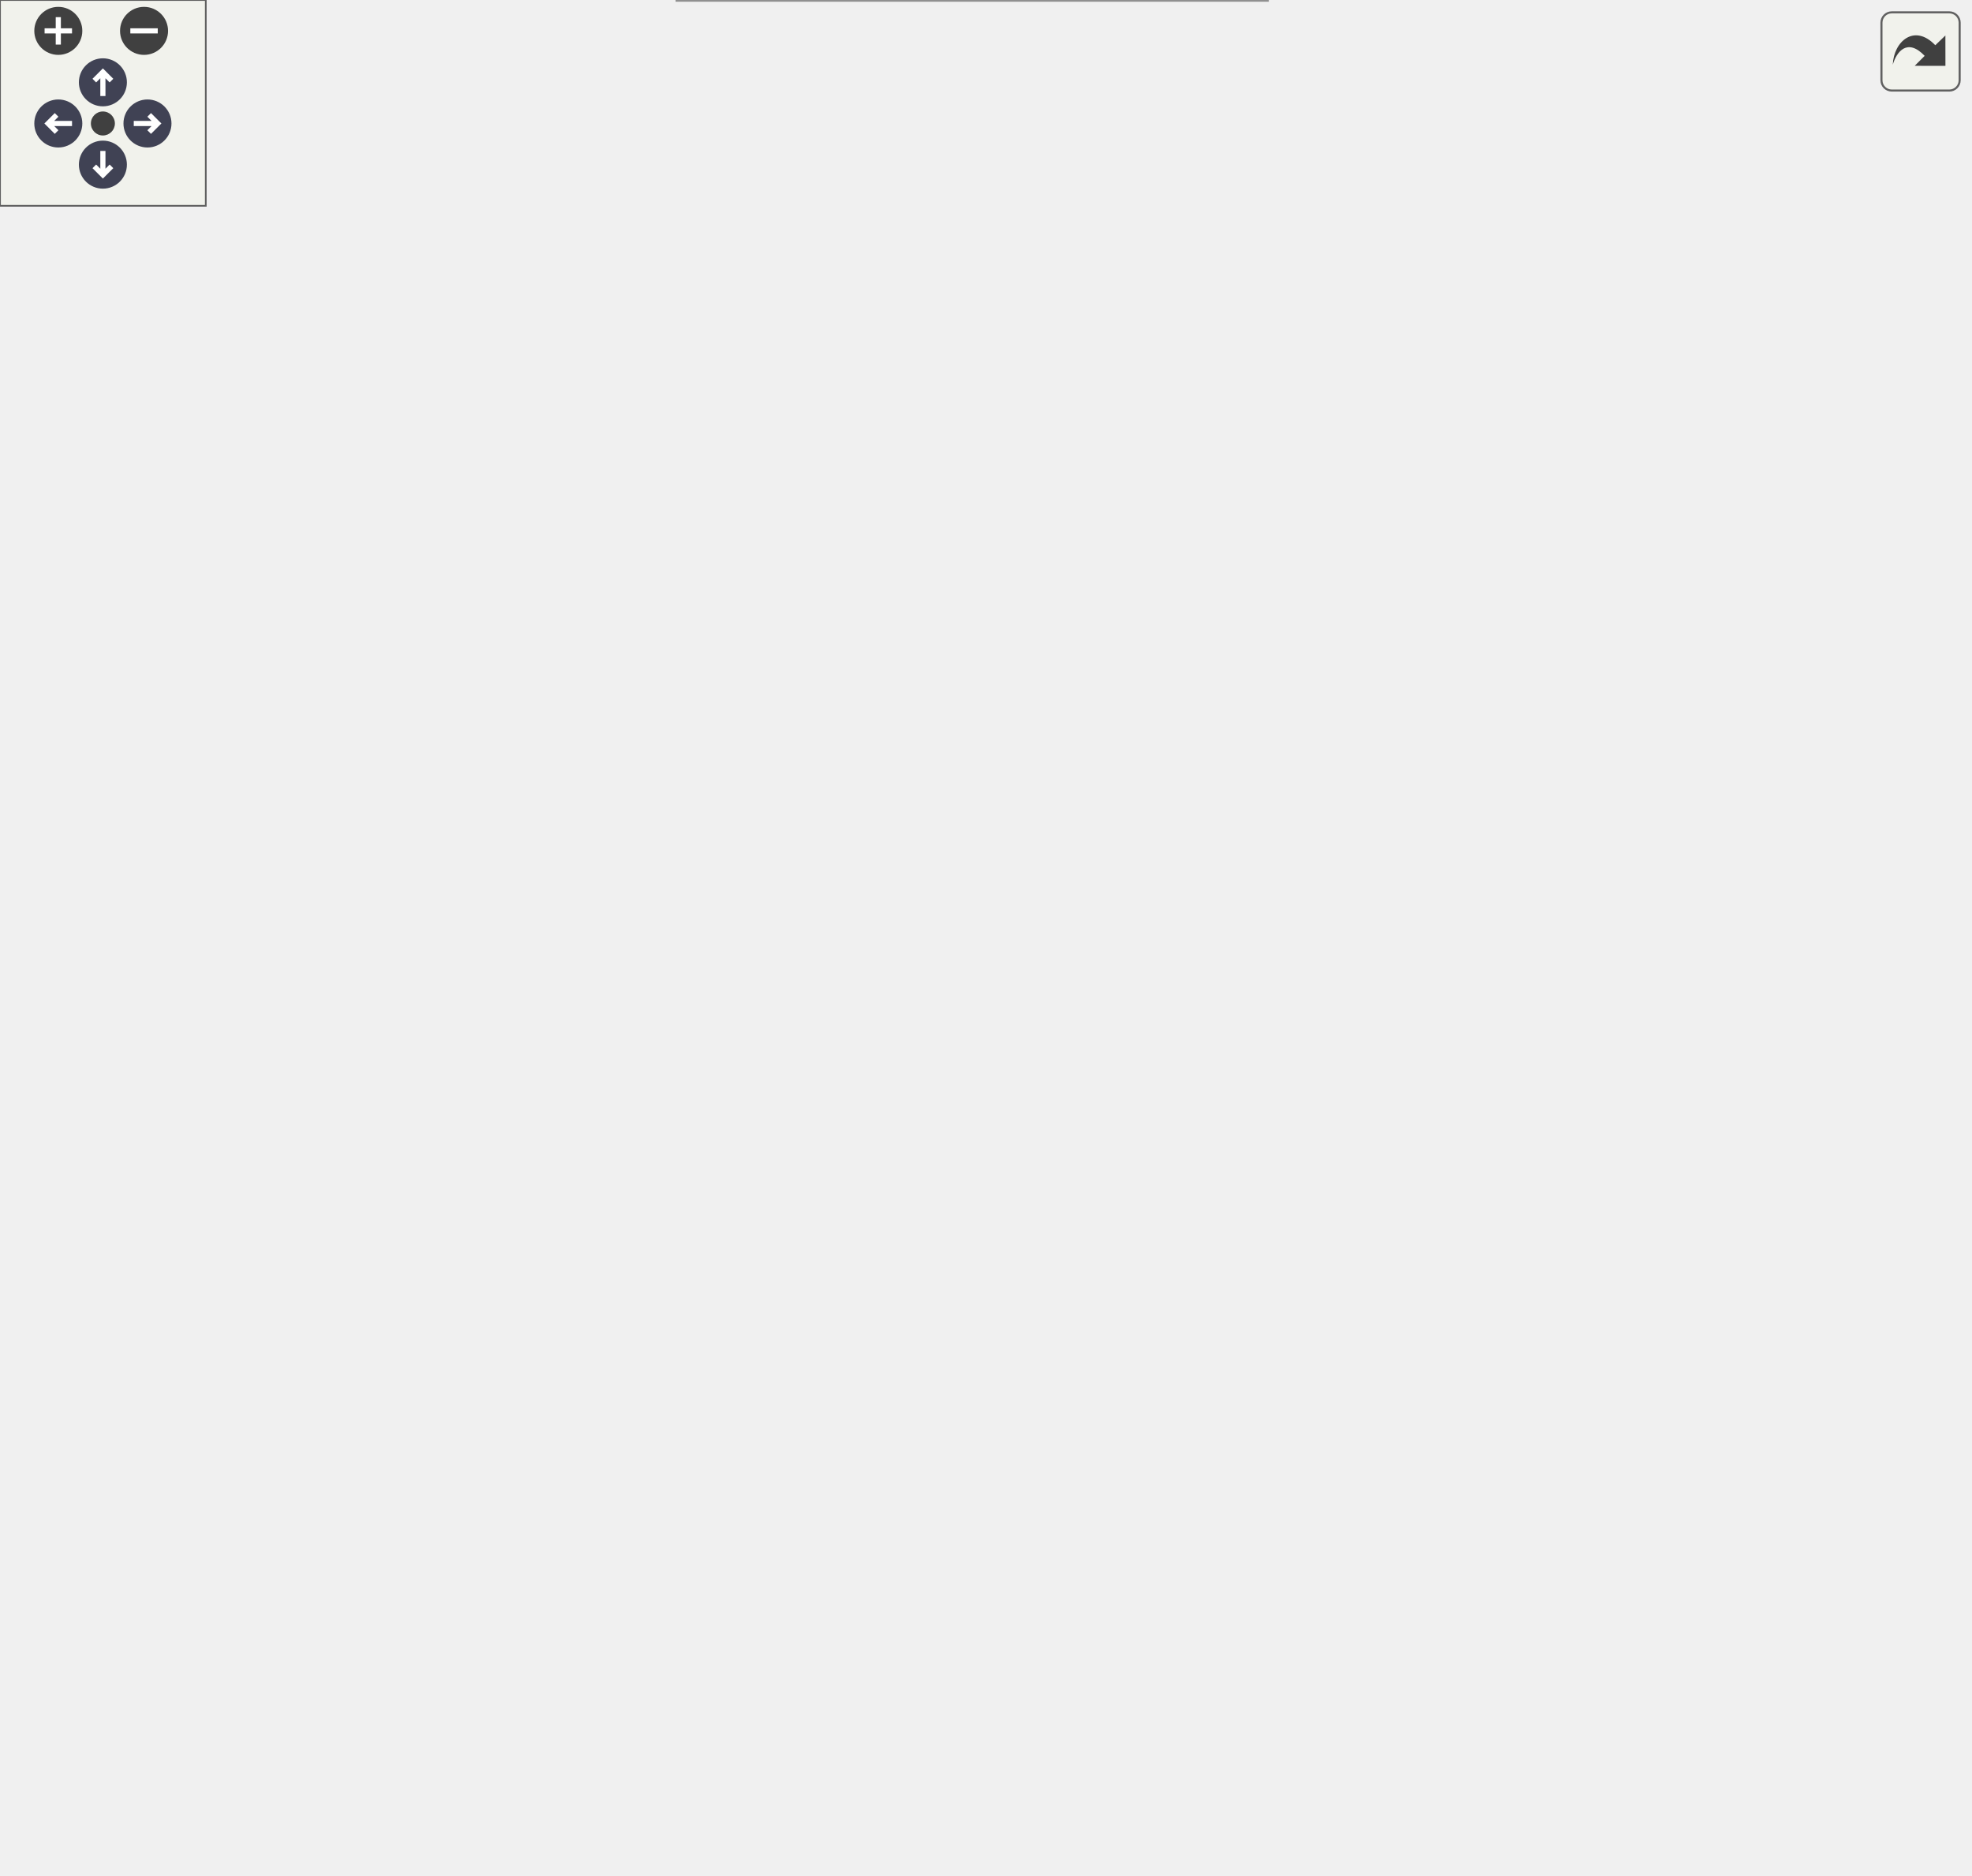
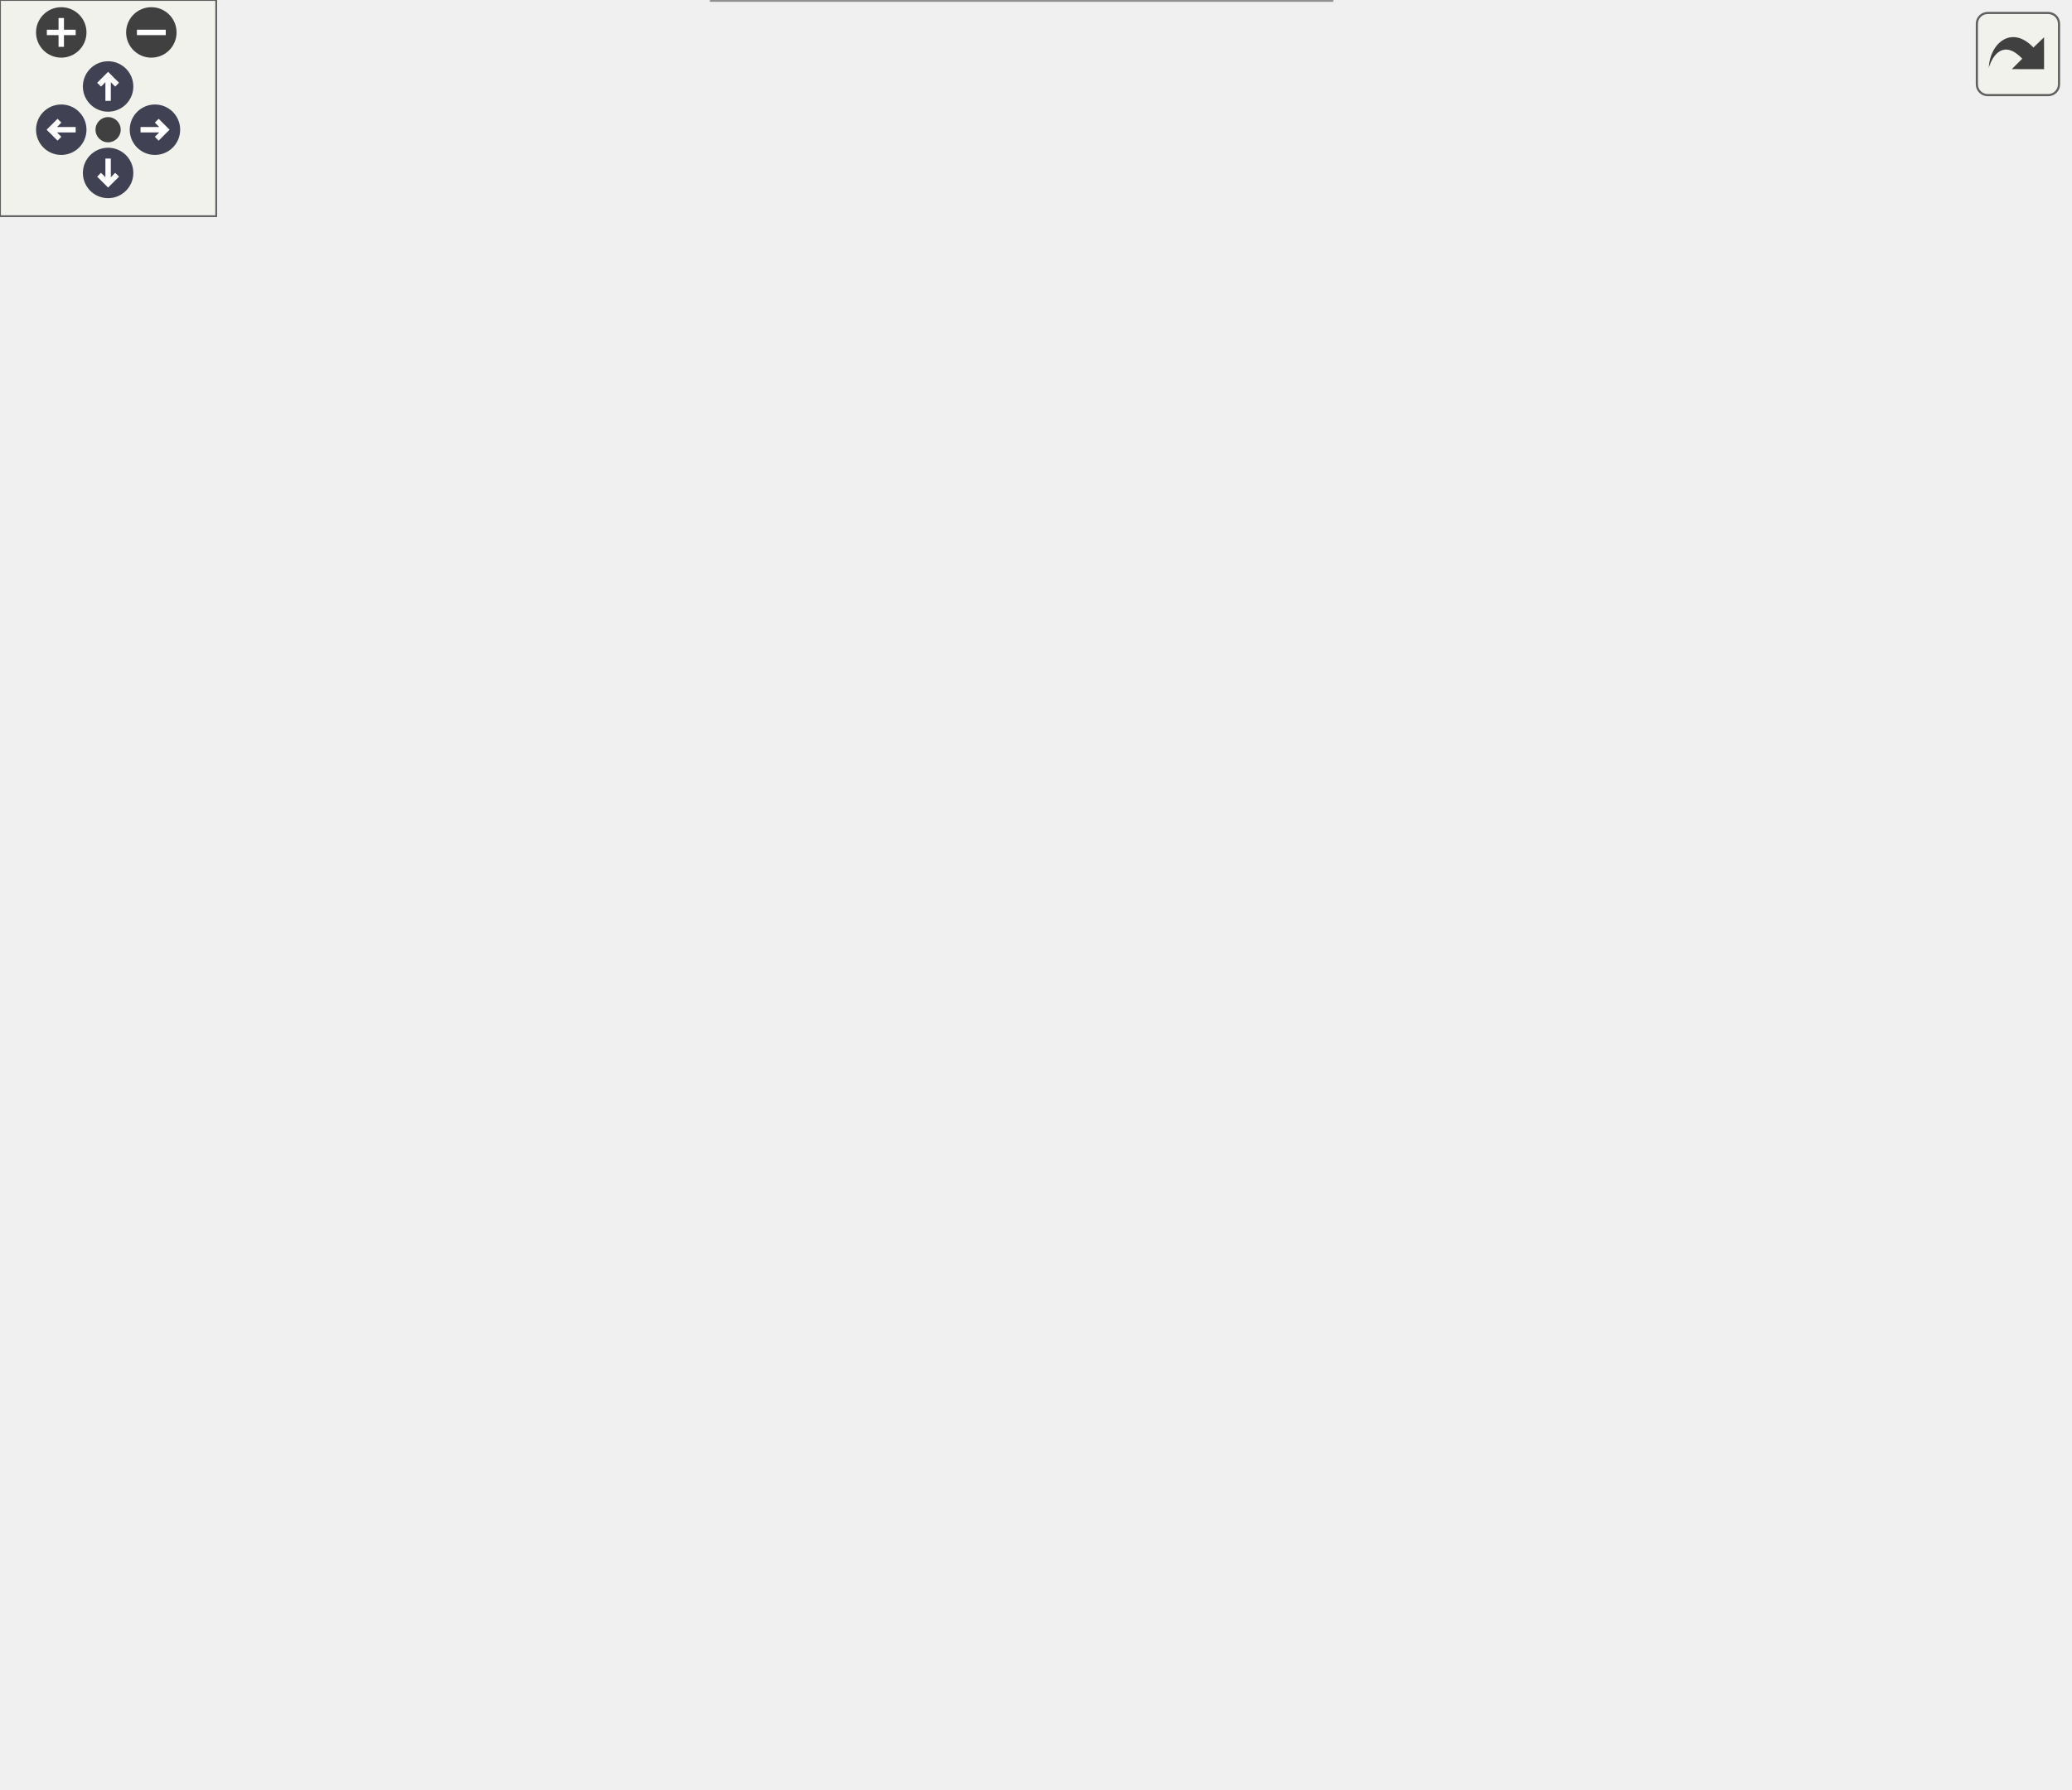
<svg xmlns="http://www.w3.org/2000/svg" xmlns:xlink="http://www.w3.org/1999/xlink" id="main" version="1.1" xml:space="preserve">
  <style type="text/css">
.node, .edge {opacity: 0.7;}
.node.selected, .edge.selected {opacity: 1;}
.edge:hover path { stroke: red; }
.edge:hover polygon { stroke: red; fill: red; }
</style>
  <defs>
    <circle id="rim" cx="0" cy="0" r="7" />
    <circle id="rim2" cx="0" cy="0" r="3.5" />
    <g id="zoomPlus">
      <use xlink:href="#rim" fill="#404040">
        <set attributeName="fill" to="#808080" begin="zoomplus.mouseover" end="zoomplus.mouseout" />
      </use>
      <path d="M-4,0h8M0,-4v8" fill="none" stroke="white" stroke-width="1.5" pointer-events="none" />
    </g>
    <g id="zoomMin">
      <use xlink:href="#rim" fill="#404040">
        <set attributeName="fill" to="#808080" begin="zoomminus.mouseover" end="zoomminus.mouseout" />
      </use>
      <path d="M-4,0h8" fill="none" stroke="white" stroke-width="1.5" pointer-events="none" />
    </g>
    <g id="arrowUp" transform="translate(30 24)">
      <use xlink:href="#rim" />
      <path pointer-events="none" fill="none" stroke="white" stroke-width="1.5" d="M0,-3.0v7 M-2.5,-0.5L0,-3.0L2.5,-0.5" />
    </g>
    <g id="arrowRight" transform="rotate(90) translate(36 -43)">
      <use xlink:href="#rim" />
      <path pointer-events="none" fill="none" stroke="white" stroke-width="1.5" d="M0,-3.0v7 M-2.5,-0.5L0,-3.0L2.5,-0.5" />
    </g>
    <g id="arrowDown" transform="rotate(180) translate(-30 -48)">
      <use xlink:href="#rim" />
      <path pointer-events="none" fill="none" stroke="white" stroke-width="1.5" d="M0,-3.0v7 M-2.5,-0.5L0,-3.0L2.5,-0.5" />
    </g>
    <g id="arrowLeft" transform="rotate(270) translate(-36 17)">
      <use xlink:href="#rim" />
      <path pointer-events="none" fill="none" stroke="white" stroke-width="1.5" d="M0,-3.0v7 M-2.5,-0.5L0,-3.0L2.5,-0.5" />
    </g>
    <g id="resetDef">
      <use xlink:href="#rim2" fill="#404040">
        <set attributeName="fill" to="#808080" begin="reset.mouseover" end="reset.mouseout" />
      </use>
    </g>
  </defs>
  <svg id="graph" class="graph">
    <g id="viewport">
      <g id="Node000001" class="node">
        <g id="a_Node000001">
          <a xlink:title=" ">
-             <polygon fill="#999999" stroke="#666666" points="574,-253 409,-253 409,-233 574,-233 574,-253" />
-             <text text-anchor="middle" x="491.5" y="-240.2" font-family="Consolas" font-size="11.00">Material::reset_status</text>
+             <polygon fill="#999999" stroke="#666666" points="574,-222 409,-222 409,-202 574,-202 574,-222" />
+             <text text-anchor="middle" x="491.5" y="-209.2" font-family="Consolas" font-size="11.00">Material::reset_status</text>
          </a>
        </g>
      </g>
      <g id="Node000002" class="node">
        <g id="a_Node000002">
          <a xlink:href="../../d9/d46/class_kelvin.html#a080736ada86a99241a611483ea118c65" target="_top" xlink:title=" ">
-             <polygon fill="white" stroke="#666666" points="359.5,-486 207.5,-486 207.5,-466 359.5,-466 359.5,-486" />
-             <text text-anchor="middle" x="283.5" y="-473.2" font-family="Consolas" font-size="11.00">Kelvin::reset_status</text>
+             <polygon fill="white" stroke="#666666" points="359.5,-436 207.5,-436 207.5,-416 359.5,-416 359.5,-436" />
+             <text text-anchor="middle" x="283.5" y="-423.2" font-family="Consolas" font-size="11.00">Kelvin::reset_status</text>
          </a>
        </g>
      </g>
      <g id="edge1_Node000001_Node000002" class="edge">
        <g id="a_edge1_Node000001_Node000002">
          <a xlink:title=" ">
-             <path fill="none" stroke="#63b8ff" d="M485.63,-262.8C474.03,-305.56 440.55,-406.7 373,-457 368.21,-460.57 362.89,-463.49 357.31,-465.89" />
-             <polygon fill="#63b8ff" stroke="#63b8ff" points="489.04,-263.6 488.17,-253.04 482.26,-261.83 489.04,-263.6" />
+             <path fill="none" stroke="#63b8ff" d="M484.56,-231.68C471.44,-271.57 436.06,-361.98 373,-407 368.01,-410.56 362.49,-413.48 356.71,-415.86" />
+             <polygon fill="#63b8ff" stroke="#63b8ff" points="487.92,-232.65 487.61,-222.06 481.25,-230.53 487.92,-232.65" />
          </a>
        </g>
      </g>
      <g id="Node000003" class="node">
        <g id="a_Node000003">
          <a xlink:href="../../db/d83/class_maxwell.html#ae564f6d4290e72a2953ffba170ec5469" target="_top" xlink:title=" ">
-             <polygon fill="white" stroke="#666666" points="362.5,-448 204.5,-448 204.5,-428 362.5,-428 362.5,-448" />
-             <text text-anchor="middle" x="283.5" y="-435.2" font-family="Consolas" font-size="11.00">Maxwell::reset_status</text>
+             <polygon fill="white" stroke="#666666" points="362.5,-398 204.5,-398 204.5,-378 362.5,-378 362.5,-398" />
+             <text text-anchor="middle" x="283.5" y="-385.2" font-family="Consolas" font-size="11.00">Maxwell::reset_status</text>
          </a>
        </g>
      </g>
      <g id="edge2_Node000001_Node000003" class="edge">
        <g id="a_edge2_Node000001_Node000003">
          <a xlink:title=" ">
-             <path fill="none" stroke="#63b8ff" d="M483.09,-263.04C468.28,-300.14 431.36,-379.35 373,-419 367.67,-422.62 361.78,-425.57 355.64,-427.97" />
-             <polygon fill="#63b8ff" stroke="#63b8ff" points="486.49,-263.95 486.83,-253.36 479.96,-261.43 486.49,-263.95" />
+             <path fill="none" stroke="#63b8ff" d="M481.81,-231.28C465.57,-264.96 427.29,-334.21 373,-369 367.31,-372.65 361.04,-375.6 354.53,-378" />
+             <polygon fill="#63b8ff" stroke="#63b8ff" points="485.06,-232.59 486.13,-222.05 478.72,-229.62 485.06,-232.59" />
          </a>
        </g>
      </g>
      <g id="Node000005" class="node">
        <g id="a_Node000005">
          <a xlink:href="../../db/d80/class_axisymmetric.html#a14aa12eeaf32c7478d63bf2850576c7d" target="_top" xlink:title=" ">
-             <polygon fill="white" stroke="#666666" points="356,-410 211,-410 211,-378 356,-378 356,-410" />
-             <text text-anchor="start" x="219" y="-397.2" font-family="Consolas" font-size="11.00">Axisymmetric::reset</text>
-             <text text-anchor="middle" x="283.5" y="-385.2" font-family="Consolas" font-size="11.00">_status</text>
+             <polygon fill="white" stroke="#666666" points="356,-360 211,-360 211,-328 356,-328 356,-360" />
+             <text text-anchor="start" x="219" y="-347.2" font-family="Consolas" font-size="11.00">Axisymmetric::reset</text>
+             <text text-anchor="middle" x="283.5" y="-335.2" font-family="Consolas" font-size="11.00">_status</text>
          </a>
        </g>
      </g>
      <g id="edge4_Node000001_Node000005" class="edge">
        <g id="a_edge4_Node000001_Node000005">
          <a xlink:title=" ">
-             <path fill="none" stroke="#63b8ff" d="M478.21,-261.63C459.03,-289.22 419.34,-340.73 373,-369 367.41,-372.41 361.34,-375.37 355.09,-377.93" />
-             <polygon fill="#63b8ff" stroke="#63b8ff" points="481.17,-263.49 483.91,-253.25 475.39,-259.55 481.17,-263.49" />
+             <path fill="none" stroke="#63b8ff" d="M475.49,-230.13C454.82,-253.95 415.32,-295.5 373,-319 366.86,-322.41 360.21,-325.39 353.42,-327.98" />
+             <polygon fill="#63b8ff" stroke="#63b8ff" points="478.41,-232.11 482.22,-222.23 473.08,-227.57 478.41,-232.11" />
          </a>
        </g>
      </g>
      <g id="Node000006" class="node">
        <g id="a_Node000006">
          <a xlink:href="../../d3/d16/class_plane_strain.html#a3dfdbc485de42765edb5b32d766b2bf7" target="_top" xlink:title=" ">
-             <polygon fill="white" stroke="#666666" points="352.5,-360 214.5,-360 214.5,-328 352.5,-328 352.5,-360" />
-             <text text-anchor="start" x="222.5" y="-347.2" font-family="Consolas" font-size="11.00">PlaneStrain::reset</text>
-             <text text-anchor="middle" x="283.5" y="-335.2" font-family="Consolas" font-size="11.00">_status</text>
+             <polygon fill="white" stroke="#666666" points="352.5,-310 214.5,-310 214.5,-278 352.5,-278 352.5,-310" />
+             <text text-anchor="start" x="222.5" y="-297.2" font-family="Consolas" font-size="11.00">PlaneStrain::reset</text>
+             <text text-anchor="middle" x="283.5" y="-285.2" font-family="Consolas" font-size="11.00">_status</text>
          </a>
        </g>
      </g>
      <g id="edge5_Node000001_Node000006" class="edge">
        <g id="a_edge5_Node000001_Node000006">
          <a xlink:title=" ">
-             <path fill="none" stroke="#63b8ff" d="M469.67,-259.24C447,-276.23 409.15,-302.65 373,-319 365.73,-322.29 357.92,-325.25 350.06,-327.88" />
-             <polygon fill="#63b8ff" stroke="#63b8ff" points="472.01,-261.86 477.85,-253.02 467.77,-256.29 472.01,-261.86" />
+             <path fill="none" stroke="#63b8ff" d="M463.23,-226.93C439.8,-239.35 404.85,-256.88 373,-269 364.64,-272.18 355.71,-275.16 346.85,-277.89" />
+             <polygon fill="#63b8ff" stroke="#63b8ff" points="465.06,-229.92 472.23,-222.12 461.76,-223.75 465.06,-229.92" />
          </a>
        </g>
      </g>
      <g id="Node000007" class="node">
        <g id="a_Node000007">
          <a xlink:href="../../da/dba/class_rebar2_d.html#a728bddaeef305bccced9a3e59ec1e638" target="_top" xlink:title=" ">
-             <polygon fill="white" stroke="#666666" points="362.5,-310 204.5,-310 204.5,-290 362.5,-290 362.5,-310" />
-             <text text-anchor="middle" x="283.5" y="-297.2" font-family="Consolas" font-size="11.00">Rebar2D::reset_status</text>
+             <polygon fill="white" stroke="#666666" points="362.5,-260 204.5,-260 204.5,-240 362.5,-240 362.5,-260" />
+             <text text-anchor="middle" x="283.5" y="-247.2" font-family="Consolas" font-size="11.00">Rebar2D::reset_status</text>
          </a>
        </g>
      </g>
      <g id="edge6_Node000001_Node000007" class="edge">
        <g id="a_edge6_Node000001_Node000007">
          <a xlink:title=" ">
-             <path fill="none" stroke="#63b8ff" d="M452.58,-256.34C429.7,-264.12 399.88,-273.79 373,-281 361.01,-284.22 347.99,-287.26 335.72,-289.93" />
-             <polygon fill="#63b8ff" stroke="#63b8ff" points="453.92,-259.58 462.25,-253.03 451.65,-252.96 453.92,-259.58" />
+             <path fill="none" stroke="#63b8ff" d="M426.01,-223.9C398.02,-229.06 365.59,-235.04 338.84,-239.98" />
+             <polygon fill="#63b8ff" stroke="#63b8ff" points="426.91,-227.29 436.11,-222.03 425.64,-220.41 426.91,-227.29" />
          </a>
        </g>
      </g>
      <g id="Node000008" class="node">
        <g id="a_Node000008">
          <a xlink:href="../../df/dee/class_rotation2_d.html#a0c45ed3817ff179c8a12642f9bf89e1d" target="_top" xlink:title=" ">
-             <polygon fill="white" stroke="#666666" points="373,-272 194,-272 194,-252 373,-252 373,-272" />
-             <text text-anchor="middle" x="283.5" y="-259.2" font-family="Consolas" font-size="11.00">Rotation2D::reset_status</text>
+             <polygon fill="white" stroke="#666666" points="373,-222 194,-222 194,-202 373,-202 373,-222" />
+             <text text-anchor="middle" x="283.5" y="-209.2" font-family="Consolas" font-size="11.00">Rotation2D::reset_status</text>
          </a>
        </g>
      </g>
      <g id="edge7_Node000001_Node000008" class="edge">
        <g id="a_edge7_Node000001_Node000008">
          <a xlink:title=" ">
-             <path fill="none" stroke="#63b8ff" d="M398.58,-251.48C390.15,-252.26 381.63,-253.04 373.23,-253.82" />
-             <polygon fill="#63b8ff" stroke="#63b8ff" points="399.15,-254.94 408.79,-250.54 398.51,-247.97 399.15,-254.94" />
+             <path fill="none" stroke="#63b8ff" d="M398.58,-212C390.15,-212 381.63,-212 373.23,-212" />
+             <polygon fill="#63b8ff" stroke="#63b8ff" points="398.79,-215.5 408.79,-212 398.79,-208.5 398.79,-215.5" />
          </a>
        </g>
      </g>
      <g id="Node000009" class="node">
        <g id="a_Node000009">
          <a xlink:href="../../d5/dbd/class_rebar3_d.html#a8255bc2362de97d74cda1d4fe0cefe01" target="_top" xlink:title=" ">
-             <polygon fill="white" stroke="#666666" points="362.5,-234 204.5,-234 204.5,-214 362.5,-214 362.5,-234" />
-             <text text-anchor="middle" x="283.5" y="-221.2" font-family="Consolas" font-size="11.00">Rebar3D::reset_status</text>
+             <polygon fill="white" stroke="#666666" points="362.5,-184 204.5,-184 204.5,-164 362.5,-164 362.5,-184" />
+             <text text-anchor="middle" x="283.5" y="-171.2" font-family="Consolas" font-size="11.00">Rebar3D::reset_status</text>
          </a>
        </g>
      </g>
      <g id="edge8_Node000001_Node000009" class="edge">
        <g id="a_edge8_Node000001_Node000009">
          <a xlink:title=" ">
-             <path fill="none" stroke="#63b8ff" d="M398.76,-234.54C386.74,-233.43 374.52,-232.3 362.76,-231.22" />
-             <polygon fill="#63b8ff" stroke="#63b8ff" points="398.51,-238.03 408.79,-235.46 399.15,-231.06 398.51,-238.03" />
+             <path fill="none" stroke="#63b8ff" d="M426.01,-200.1C398.02,-194.94 365.59,-188.96 338.84,-184.02" />
+             <polygon fill="#63b8ff" stroke="#63b8ff" points="425.64,-203.59 436.11,-201.97 426.91,-196.71 425.64,-203.59" />
          </a>
        </g>
      </g>
      <g id="Node000010" class="node">
        <g id="a_Node000010">
-           <a xlink:href="../../de/d68/class_isotropic_damage.html#aca9d7ede3dcad18e7efcb2f2fc16a5ad" target="_top" xlink:title=" ">
-             <polygon fill="white" stroke="#666666" points="366,-196 201,-196 201,-164 366,-164 366,-196" />
-             <text text-anchor="start" x="209" y="-183.2" font-family="Consolas" font-size="11.00">IsotropicDamage::reset</text>
-             <text text-anchor="middle" x="283.5" y="-171.2" font-family="Consolas" font-size="11.00">_status</text>
-           </a>
-         </g>
-       </g>
-       <g id="edge9_Node000001_Node000010" class="edge">
-         <g id="a_edge9_Node000001_Node000010">
-           <a xlink:title=" ">
-             <path fill="none" stroke="#63b8ff" d="M450.54,-229.67C427.86,-222.2 398.92,-212.85 373,-205 363.22,-202.04 352.8,-199 342.67,-196.1" />
-             <polygon fill="#63b8ff" stroke="#63b8ff" points="449.57,-233.03 460.17,-232.84 451.77,-226.39 449.57,-233.03" />
-           </a>
-         </g>
-       </g>
-       <g id="Node000011" class="node">
-         <g id="a_Node000011">
          <a xlink:href="../../d8/dff/class_rotation3_d.html#a3bc5e70566f9266917a0fe2b69a818d6" target="_top" xlink:title=" ">
            <polygon fill="white" stroke="#666666" points="373,-146 194,-146 194,-126 373,-126 373,-146" />
            <text text-anchor="middle" x="283.5" y="-133.2" font-family="Consolas" font-size="11.00">Rotation3D::reset_status</text>
          </a>
        </g>
      </g>
-       <g id="edge10_Node000001_Node000011" class="edge">
-         <g id="a_edge10_Node000001_Node000011">
-           <a xlink:title=" ">
-             <path fill="none" stroke="#63b8ff" d="M472.73,-225.73C451.02,-205.62 412.29,-172.88 373,-155 365.13,-151.42 356.56,-148.5 347.95,-146.12" />
-             <polygon fill="#63b8ff" stroke="#63b8ff" points="470.51,-228.45 480.19,-232.76 475.32,-223.35 470.51,-228.45" />
-           </a>
-         </g>
-       </g>
-       <g id="Node000012" class="node">
-         <g id="a_Node000012">
+       <g id="edge9_Node000001_Node000010" class="edge">
+         <g id="a_edge9_Node000001_Node000010">
+           <a xlink:title=" ">
+             <path fill="none" stroke="#63b8ff" d="M464.24,-196.99C440.92,-184.22 405.6,-166.22 373,-155 362.9,-151.52 351.92,-148.55 341.24,-146.06" />
+             <polygon fill="#63b8ff" stroke="#63b8ff" points="462.71,-200.14 473.15,-201.94 466.11,-194.02 462.71,-200.14" />
+           </a>
+         </g>
+       </g>
+       <g id="Node000011" class="node">
+         <g id="a_Node000011">
          <a xlink:href="../../d7/da6/class_stress_wrapper.html#affdd3bc943e2e5cfc0e5909e45d2e7df" target="_top" xlink:title=" ">
            <polygon fill="white" stroke="#666666" points="359.5,-108 207.5,-108 207.5,-76 359.5,-76 359.5,-108" />
            <text text-anchor="start" x="215.5" y="-95.2" font-family="Consolas" font-size="11.00">StressWrapper::reset</text>
            <text text-anchor="middle" x="283.5" y="-83.2" font-family="Consolas" font-size="11.00">_status</text>
          </a>
        </g>
      </g>
-       <g id="edge11_Node000001_Node000012" class="edge">
-         <g id="a_edge11_Node000001_Node000012">
-           <a xlink:title=" ">
-             <path fill="none" stroke="#63b8ff" d="M478.21,-224.37C459.03,-196.78 419.34,-145.27 373,-117 367.41,-113.59 361.34,-110.63 355.09,-108.07" />
-             <polygon fill="#63b8ff" stroke="#63b8ff" points="475.39,-226.45 483.91,-232.75 481.17,-222.51 475.39,-226.45" />
-           </a>
-         </g>
-       </g>
-       <g id="Node000013" class="node">
-         <g id="a_Node000013">
+       <g id="edge10_Node000001_Node000011" class="edge">
+         <g id="a_edge10_Node000001_Node000011">
+           <a xlink:title=" ">
+             <path fill="none" stroke="#63b8ff" d="M473.75,-194.69C452.29,-173.45 413.05,-137.73 373,-117 366.48,-113.62 359.44,-110.65 352.29,-108.05" />
+             <polygon fill="#63b8ff" stroke="#63b8ff" points="471.29,-197.18 480.82,-201.8 476.26,-192.24 471.29,-197.18" />
+           </a>
+         </g>
+       </g>
+       <g id="Node000012" class="node">
+         <g id="a_Node000012">
          <a xlink:href="../../d4/d9c/class_o_s146_s.html#a4868f76e1b62873ff0bd2de0b664df2e" target="_top" xlink:title=" ">
            <polygon fill="white" stroke="#666666" points="359.5,-58 207.5,-58 207.5,-38 359.5,-38 359.5,-58" />
            <text text-anchor="middle" x="283.5" y="-45.2" font-family="Consolas" font-size="11.00">OS146S::reset_status</text>
          </a>
        </g>
      </g>
-       <g id="edge12_Node000001_Node000013" class="edge">
-         <g id="a_edge12_Node000001_Node000013">
-           <a xlink:title=" ">
-             <path fill="none" stroke="#63b8ff" d="M483.09,-222.96C468.28,-185.86 431.36,-106.65 373,-67 367.67,-63.38 361.78,-60.43 355.64,-58.03" />
-             <polygon fill="#63b8ff" stroke="#63b8ff" points="479.96,-224.57 486.83,-232.64 486.49,-222.05 479.96,-224.57" />
-           </a>
-         </g>
-       </g>
-       <g id="Node000014" class="node">
-         <g id="a_Node000014">
+       <g id="edge11_Node000001_Node000012" class="edge">
+         <g id="a_edge11_Node000001_Node000012">
+           <a xlink:title=" ">
+             <path fill="none" stroke="#63b8ff" d="M480.69,-192.88C463.44,-161.32 424.58,-98.67 373,-67 367.11,-63.38 360.63,-60.45 353.93,-58.07" />
+             <polygon fill="#63b8ff" stroke="#63b8ff" points="477.73,-194.77 485.52,-201.95 483.91,-191.48 477.73,-194.77" />
+           </a>
+         </g>
+       </g>
+       <g id="Node000013" class="node">
+         <g id="a_Node000013">
          <a xlink:href="../../d0/d55/class_section1_d.html#a09b5c7a89d2cac511996f26b9c55ee77" target="_top" xlink:title=" ">
            <polygon fill="white" stroke="#666666" points="369.5,-20 197.5,-20 197.5,0 369.5,0 369.5,-20" />
            <text text-anchor="middle" x="283.5" y="-7.2" font-family="Consolas" font-size="11.00">Section1D::reset_status</text>
          </a>
        </g>
      </g>
-       <g id="edge13_Node000001_Node000014" class="edge">
-         <g id="a_edge13_Node000001_Node000014">
-           <a xlink:title=" ">
-             <path fill="none" stroke="#63b8ff" d="M485.63,-223.2C474.03,-180.44 440.55,-79.3 373,-29 368.21,-25.43 362.89,-22.51 357.31,-20.11" />
-             <polygon fill="#63b8ff" stroke="#63b8ff" points="482.26,-224.17 488.17,-232.96 489.04,-222.4 482.26,-224.17" />
+       <g id="edge12_Node000001_Node000013" class="edge">
+         <g id="a_edge12_Node000001_Node000013">
+           <a xlink:title=" ">
+             <path fill="none" stroke="#63b8ff" d="M483.71,-192.21C469.56,-154.11 433.15,-70.66 373,-29 367.83,-25.42 362.12,-22.5 356.16,-20.11" />
+             <polygon fill="#63b8ff" stroke="#63b8ff" points="480.44,-193.45 487.11,-201.68 487.03,-191.08 480.44,-193.45" />
          </a>
        </g>
      </g>
      <g id="Node000004" class="node">
        <g id="a_Node000004">
          <a xlink:href="../../db/d83/class_maxwell.html#ab7056f092e9a8da26e27cf7f7a389d1d" target="_top" xlink:title=" ">
-             <polygon fill="white" stroke="#666666" points="158,-454 0,-454 0,-422 158,-422 158,-454" />
-             <text text-anchor="start" x="8" y="-441.2" font-family="Consolas" font-size="11.00">Maxwell::update_trial</text>
-             <text text-anchor="middle" x="79" y="-429.2" font-family="Consolas" font-size="11.00">_status</text>
+             <polygon fill="white" stroke="#666666" points="158,-404 0,-404 0,-372 158,-372 158,-404" />
+             <text text-anchor="start" x="8" y="-391.2" font-family="Consolas" font-size="11.00">Maxwell::update_trial</text>
+             <text text-anchor="middle" x="79" y="-379.2" font-family="Consolas" font-size="11.00">_status</text>
          </a>
        </g>
      </g>
      <g id="edge3_Node000003_Node000004" class="edge">
        <g id="a_edge3_Node000003_Node000004">
          <a xlink:title=" ">
-             <path fill="none" stroke="#63b8ff" d="M194.46,-438C182.43,-438 170.14,-438 158.3,-438" />
-             <polygon fill="#63b8ff" stroke="#63b8ff" points="194.5,-441.5 204.5,-438 194.5,-434.5 194.5,-441.5" />
+             <path fill="none" stroke="#63b8ff" d="M194.46,-388C182.43,-388 170.14,-388 158.3,-388" />
+             <polygon fill="#63b8ff" stroke="#63b8ff" points="194.5,-391.5 204.5,-388 194.5,-384.5 194.5,-391.5" />
          </a>
        </g>
      </g>
    </g>
  </svg>
  <g id="navigator" transform="translate(0 0)" fill="#404254">
    <rect fill="#f2f5e9" fill-opacity="0.5" stroke="#606060" stroke-width=".5" x="0" y="0" width="60" height="60" />
    <use id="zoomplus" xlink:href="#zoomPlus" x="17" y="9" />
    <use id="zoomminus" xlink:href="#zoomMin" x="42" y="9" />
    <use id="reset" xlink:href="#resetDef" x="30" y="36" />
    <use id="arrowup" xlink:href="#arrowUp" x="0" y="0" />
    <use id="arrowright" xlink:href="#arrowRight" x="0" y="0" />
    <use id="arrowdown" xlink:href="#arrowDown" x="0" y="0" />
    <use id="arrowleft" xlink:href="#arrowLeft" x="0" y="0" />
  </g>
  <svg viewBox="0 0 15 15" width="100%" height="30px" preserveAspectRatio="xMaxYMin meet">
    <g id="arrow_out" transform="scale(0.3 0.3)">
      <a xlink:href="class_material_a7b974ec9d0b5df5bbc37a9ceaf7173f9_icgraph_org.svg" target="_base">
        <rect id="button" ry="5" rx="5" y="6" x="6" height="38" width="38" fill="#f2f5e9" fill-opacity="0.5" stroke="#606060" stroke-width="1.0" />
        <path id="arrow" d="M 11.5,31.437 C 11.94,20.098 22.043,11.323 32.159,21.979 L 37.069,17.246 C 37.069,17.246 37.088,32 37.088,32 L 22.16,31.978 C 22.16,31.978 26.998,27.14 26.998,27.14 C 18.529,18.264 13.292,25.23 11.5,31.437 z" style="fill:#404040;" />
      </a>
    </g>
  </svg>
  <style type="text/css">

[data-mouse-over-selected='false'] { opacity: 0.7; }
[data-mouse-over-selected='true']  { opacity: 1.0; }

</style>
</svg>
